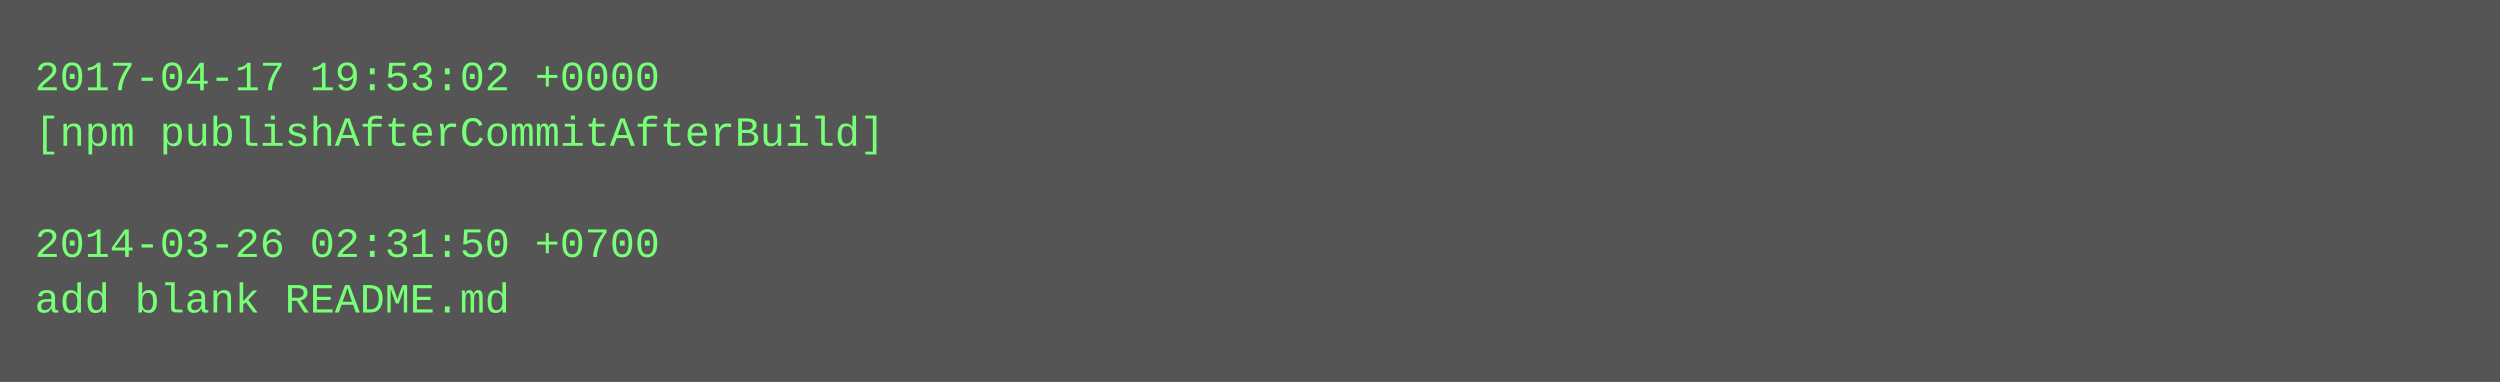
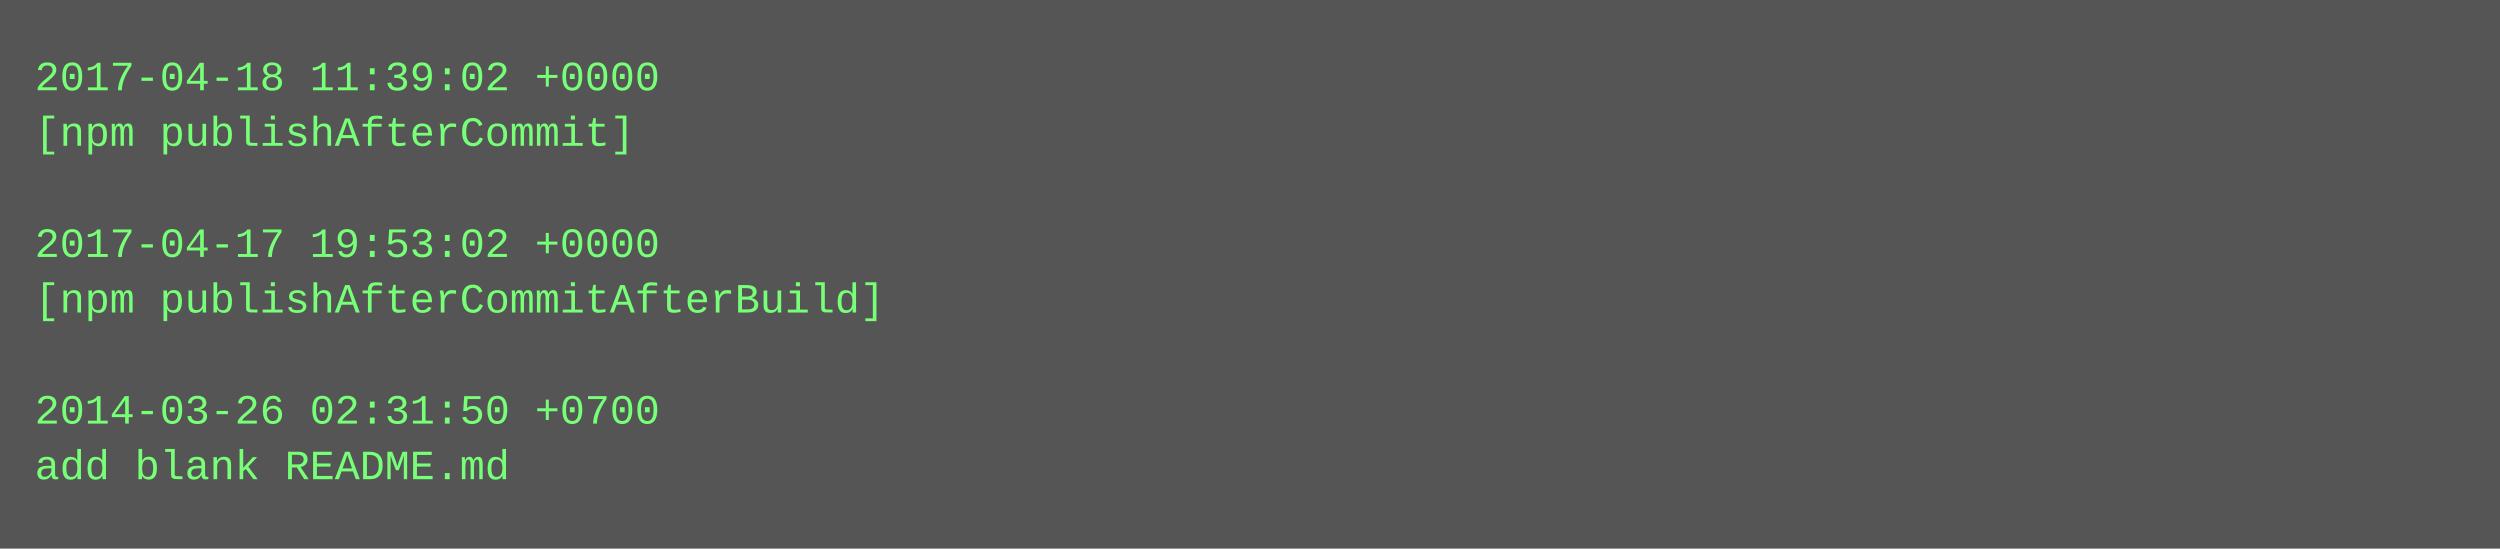
- <svg xmlns="http://www.w3.org/2000/svg" height="110" width="720">
-   <rect height="110" fill="#555" width="720" />
+ <svg xmlns="http://www.w3.org/2000/svg" height="158" width="720">
+   <rect height="158" fill="#555" width="720" />
  <text fill="#7f7" font-family="Courier New" font-size="12" xml:space="preserve">
-     <tspan x="10" y="26">2017-04-17 19:53:02 +0000</tspan>
-     <tspan x="10" y="42">[npm publishAfterCommitAfterBuild]</tspan>
+     <tspan x="10" y="26">2017-04-18 11:39:02 +0000</tspan>
+     <tspan x="10" y="42">[npm publishAfterCommit]</tspan>
    <tspan x="10" y="58" />
-     <tspan x="10" y="74">2014-03-26 02:31:50 +0700</tspan>
-     <tspan x="10" y="90">add blank README.md</tspan>
+     <tspan x="10" y="74">2017-04-17 19:53:02 +0000</tspan>
+     <tspan x="10" y="90">[npm publishAfterCommitAfterBuild]</tspan>
+     <tspan x="10" y="106" />
+     <tspan x="10" y="122">2014-03-26 02:31:50 +0700</tspan>
+     <tspan x="10" y="138">add blank README.md</tspan>
  </text>
</svg>
